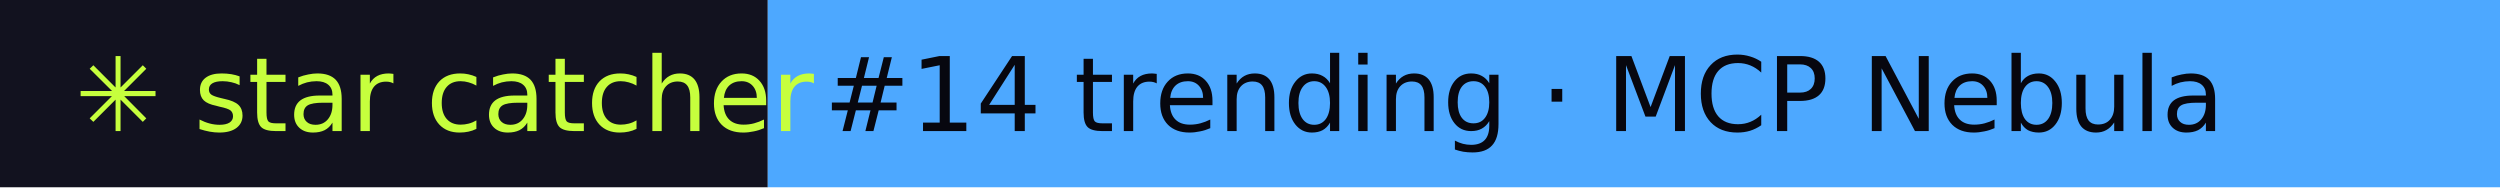
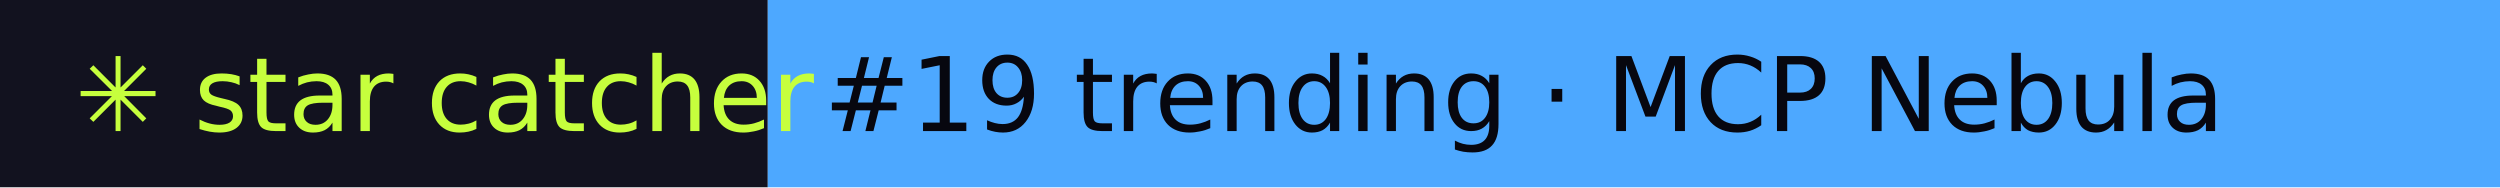
- <svg xmlns="http://www.w3.org/2000/svg" width="267" height="20" role="img" aria-label="star catcher: #14 trending · MCP Nebula">
+ <svg xmlns="http://www.w3.org/2000/svg" width="267" height="20" role="img" aria-label="star catcher: #19 trending · MCP Nebula">
  <rect width="82" height="20" fill="#12121F" />
  <rect x="82" width="185" height="20" fill="#4DA8FF" />
  <g font-family="Verdana,DejaVu Sans,sans-serif" font-size="11">
    <text x="8" y="14" fill="#C6FF3D">✳ star catcher</text>
-     <text x="88" y="14" fill="#07070F">#14 trending · MCP Nebula</text>
+     <text x="88" y="14" fill="#07070F">#19 trending · MCP Nebula</text>
  </g>
</svg>
